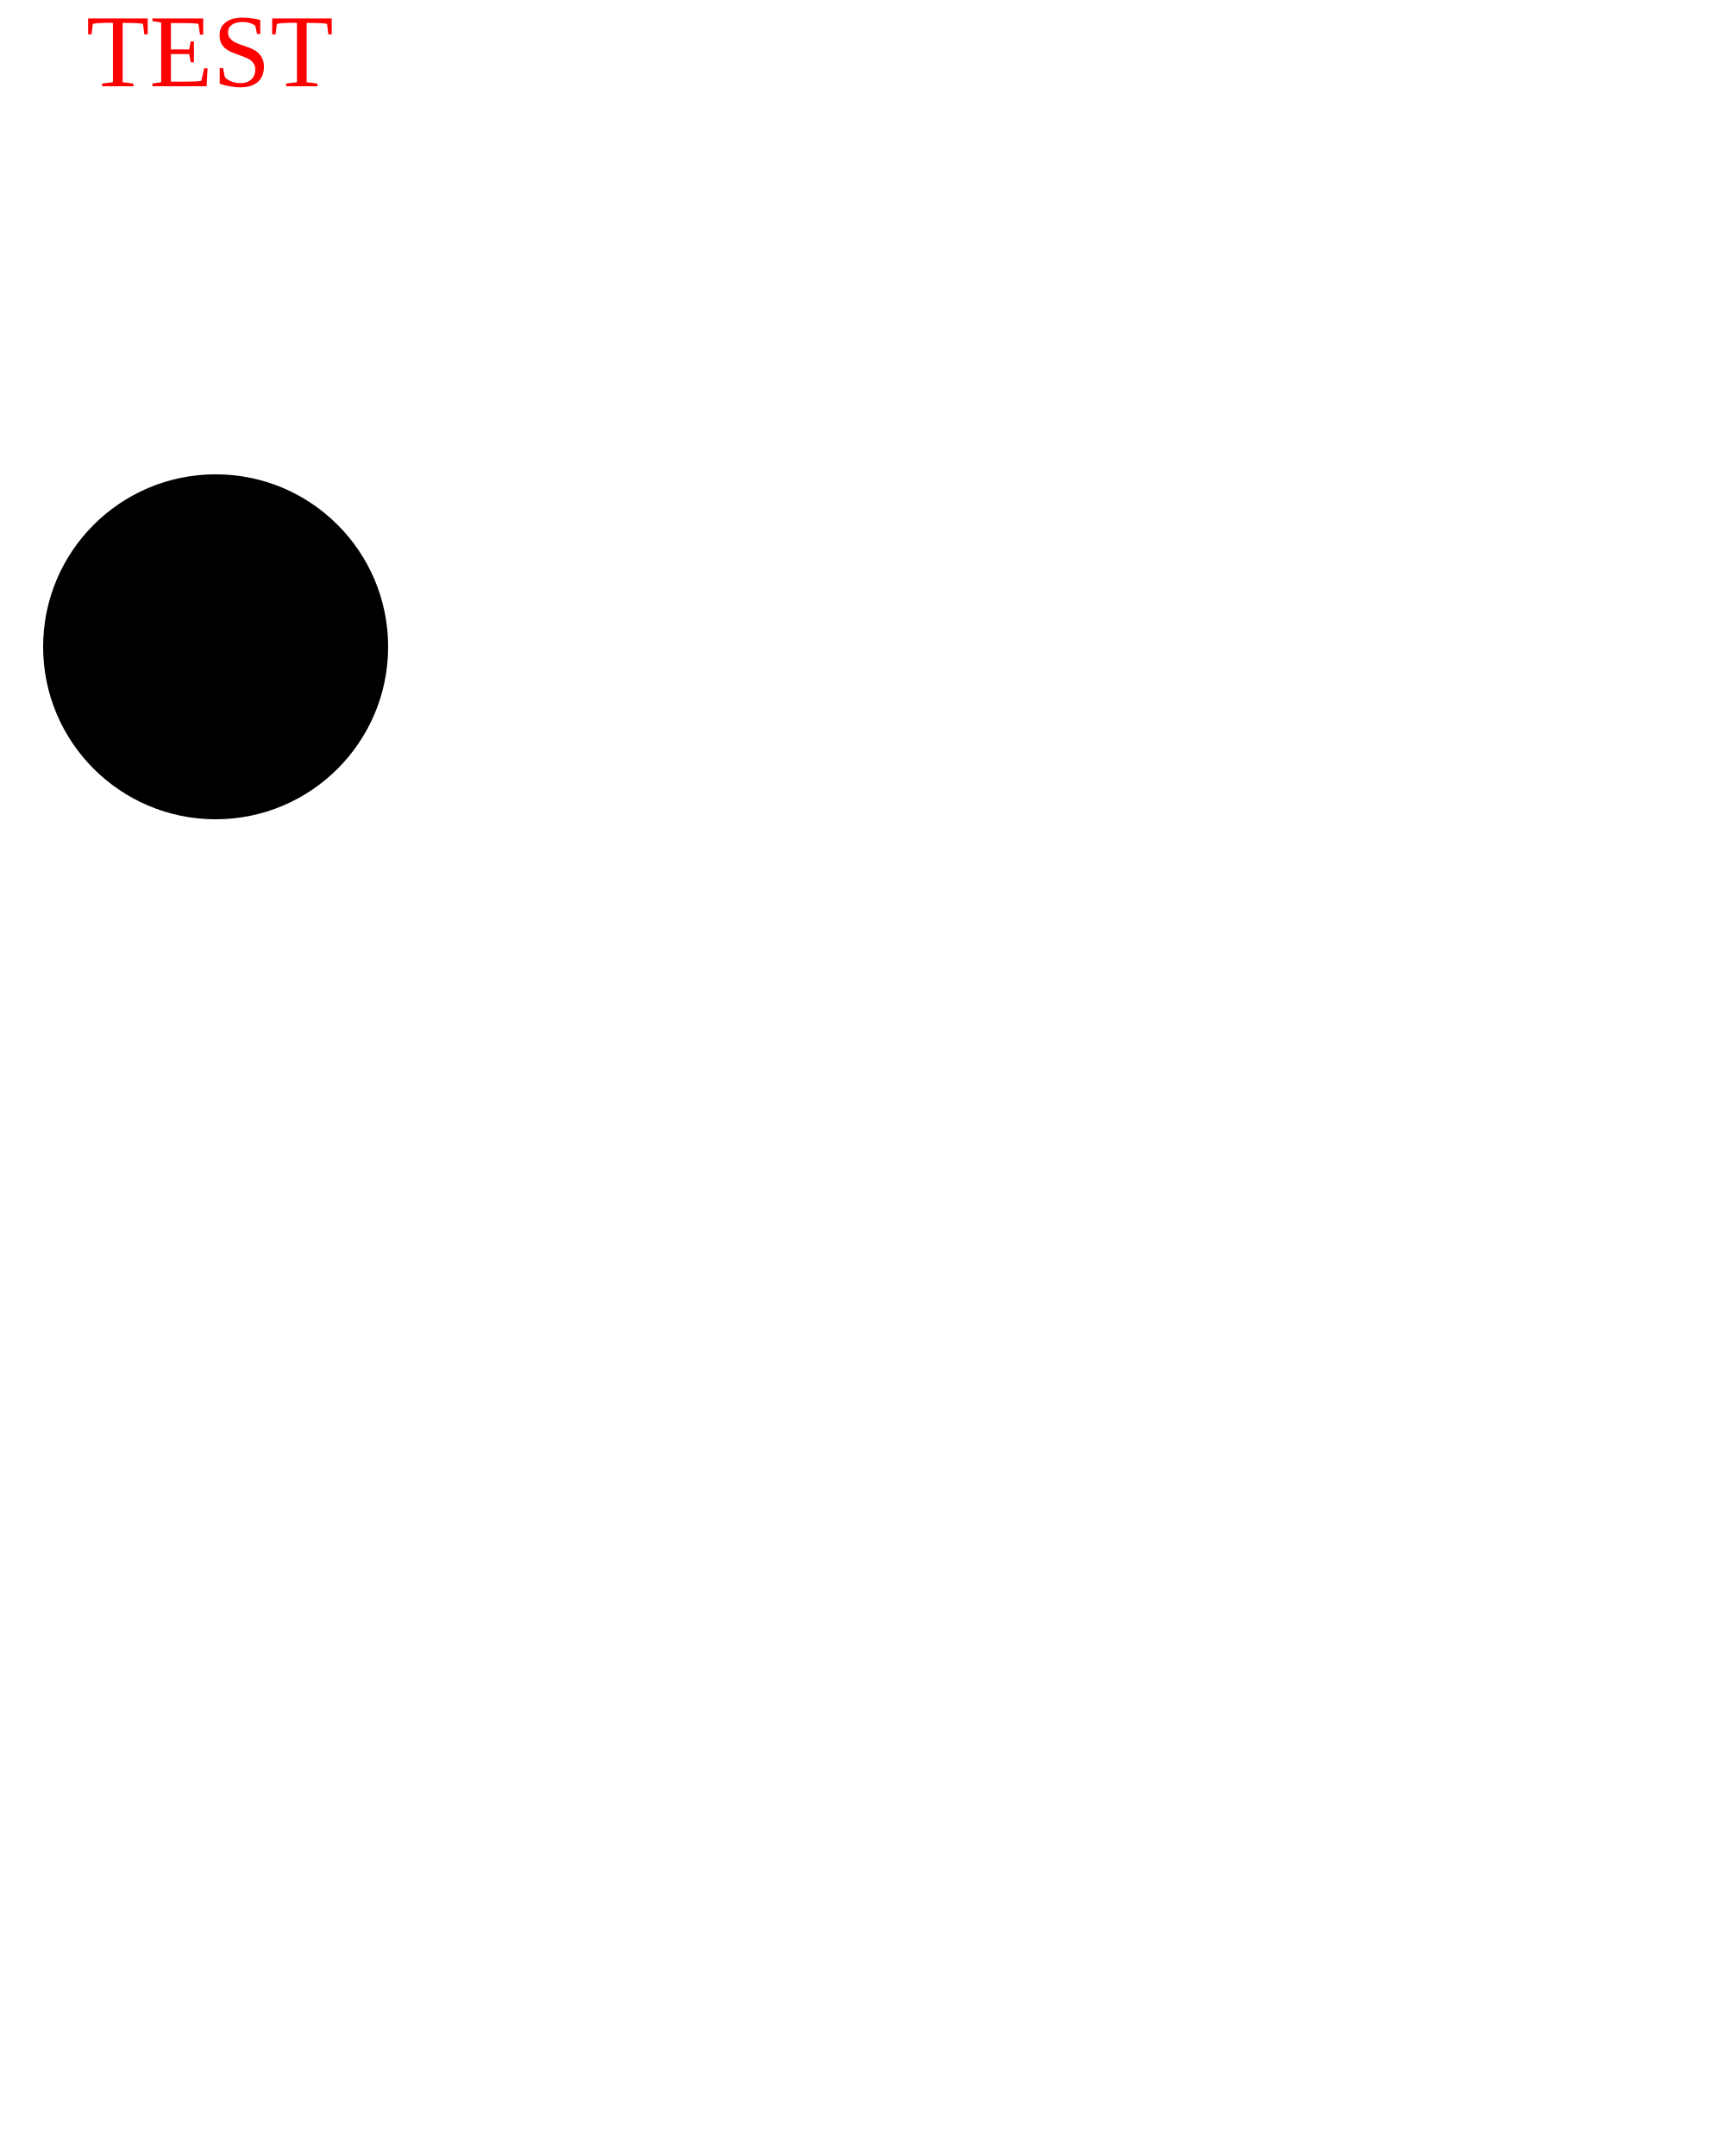
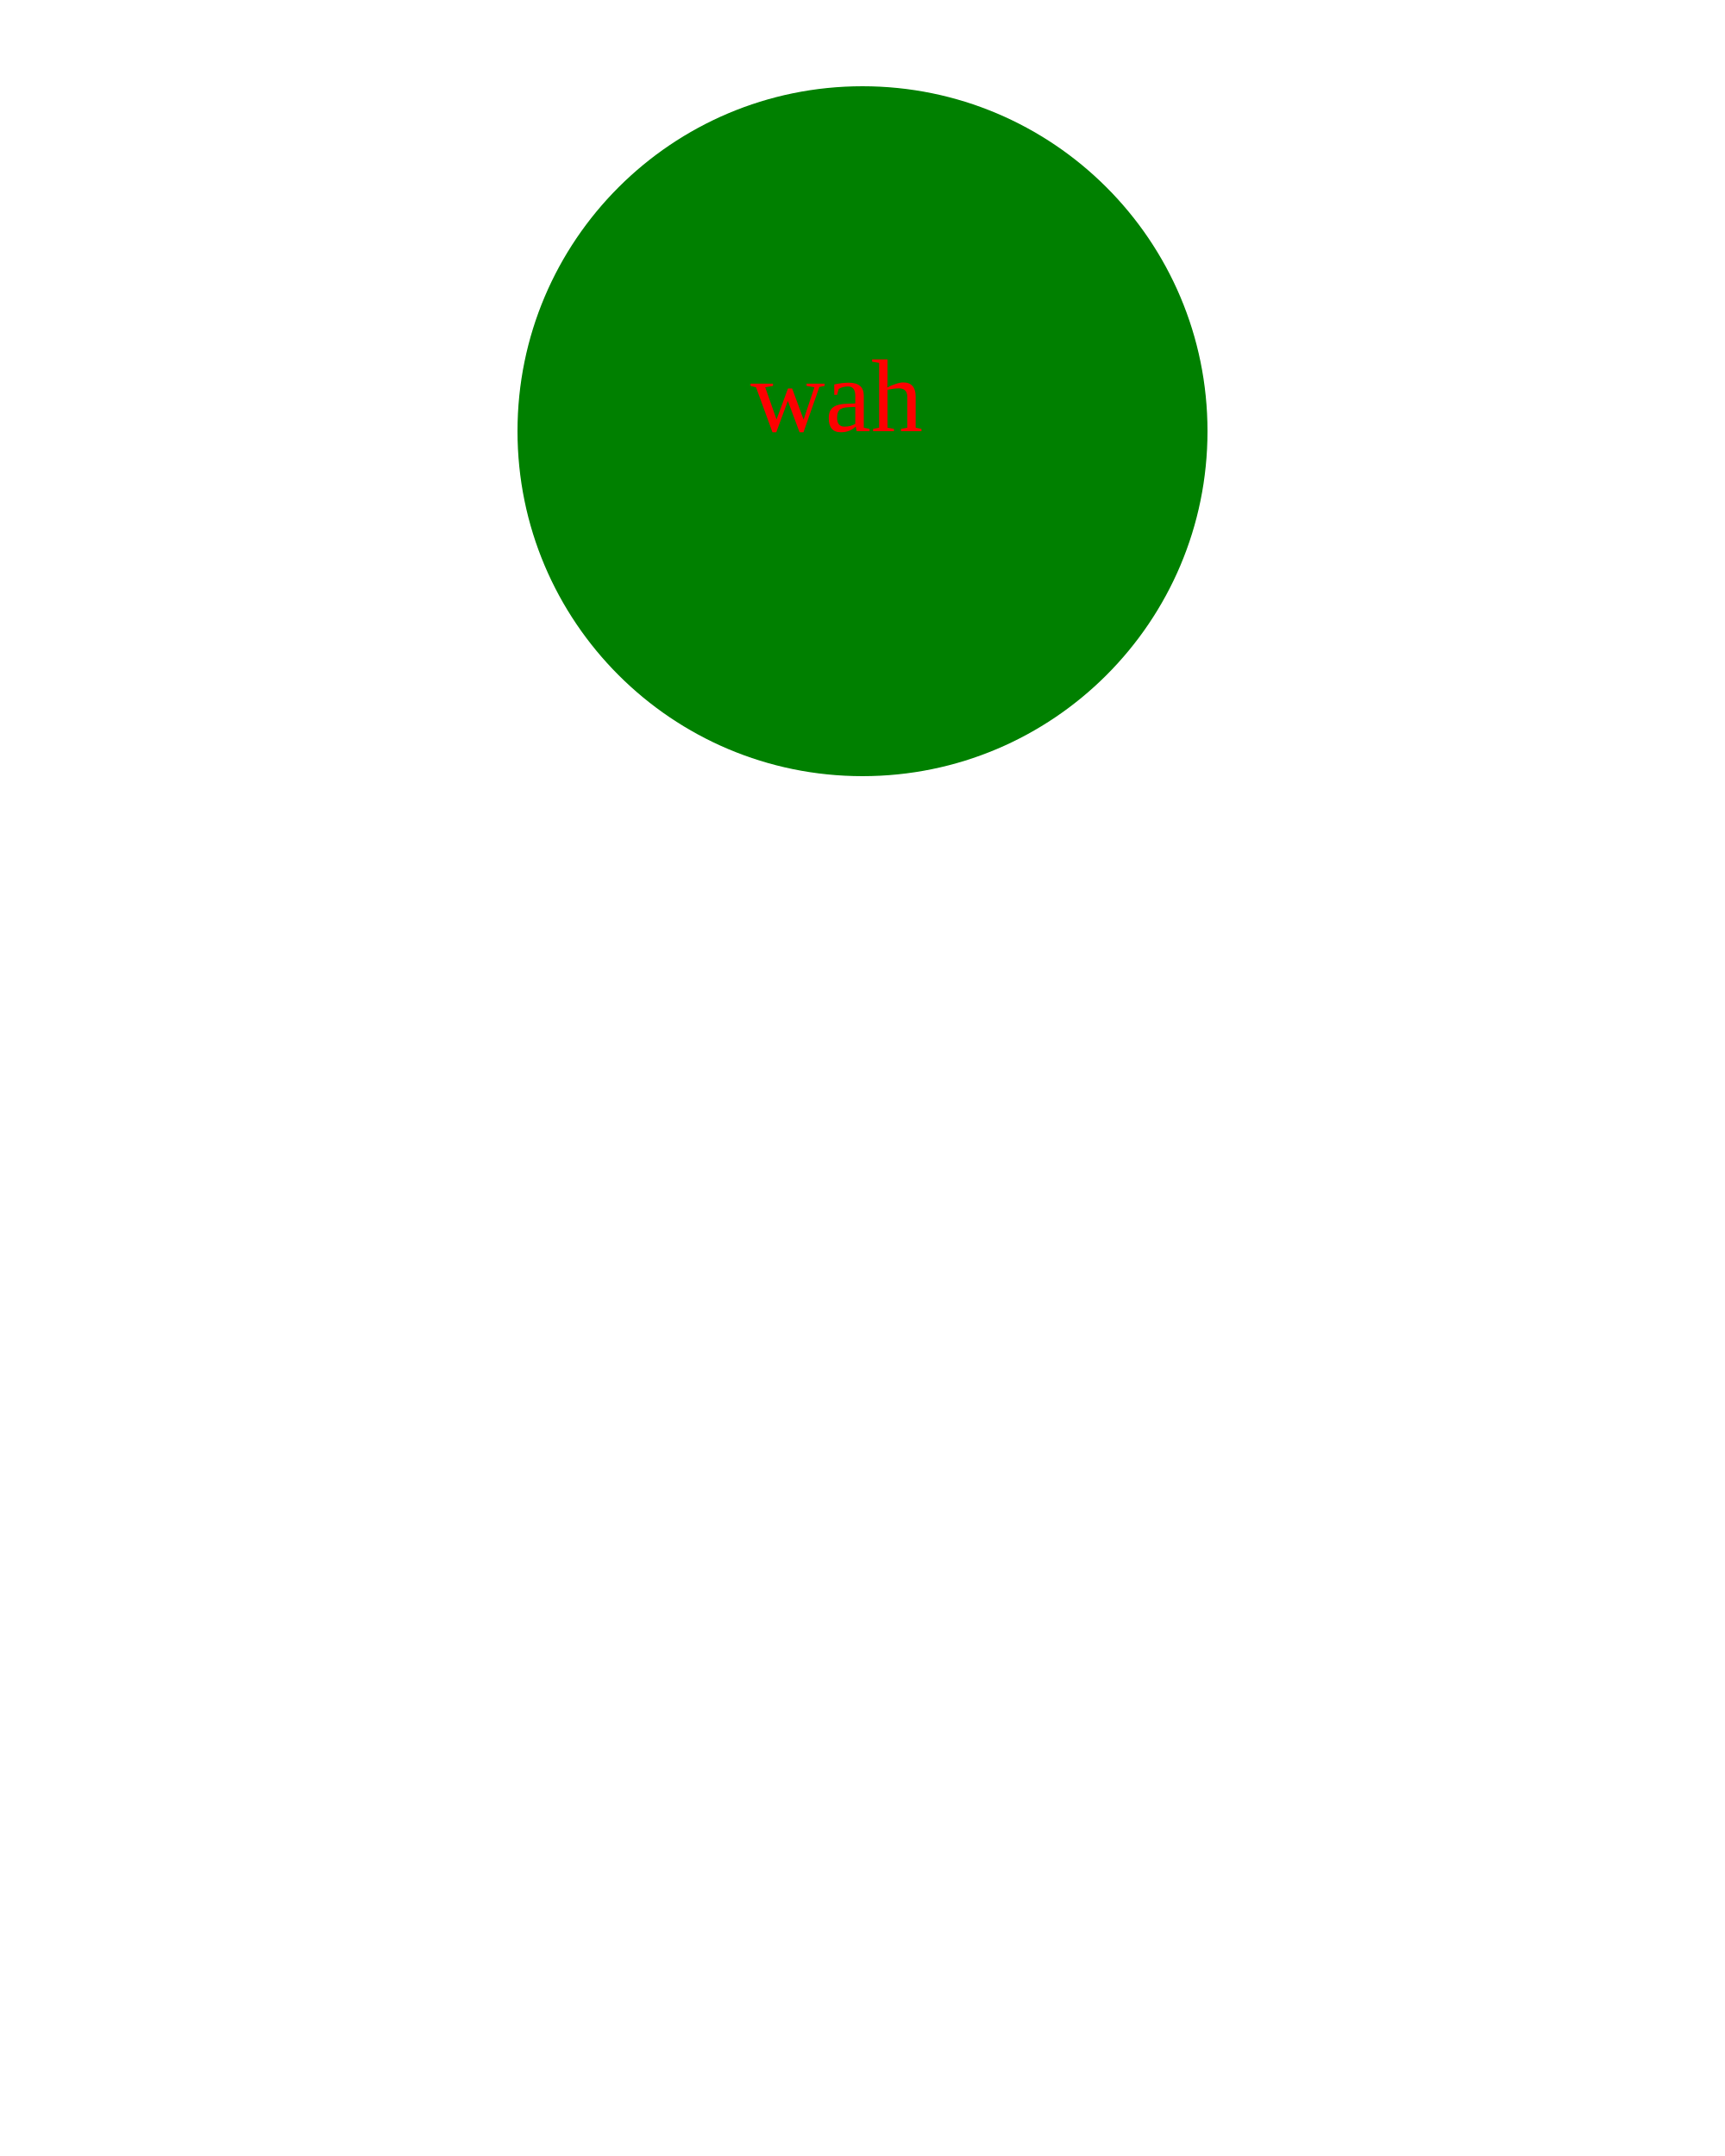
<svg xmlns="http://www.w3.org/2000/svg" width="200" height="250" version="1.1">
-   <circle fill="black" cx="25" cy="75" r="20" />
-   <text x="10" y="10" fill="red"> TEST </text>
+   <circle fill="green" cx="100" cy="50" r="40" />
+   <text x="87" y="50" fill="red"> wah </text>
</svg>
